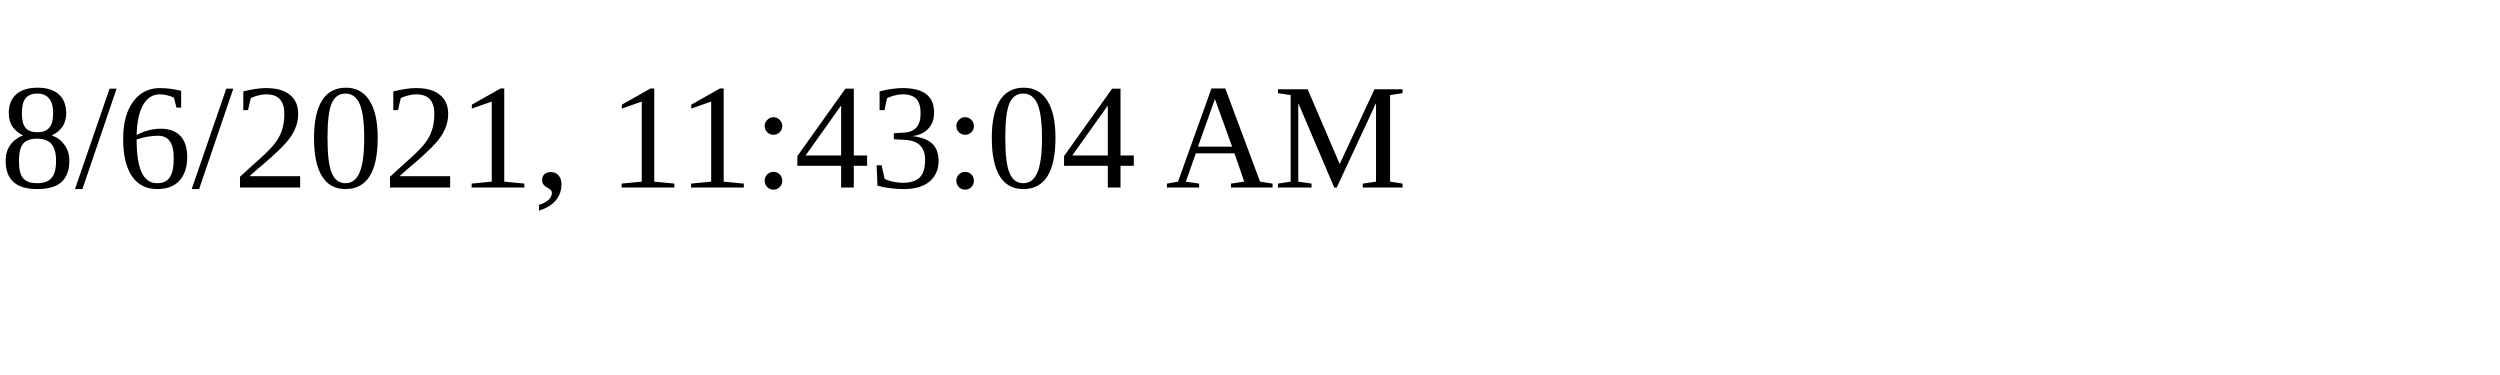
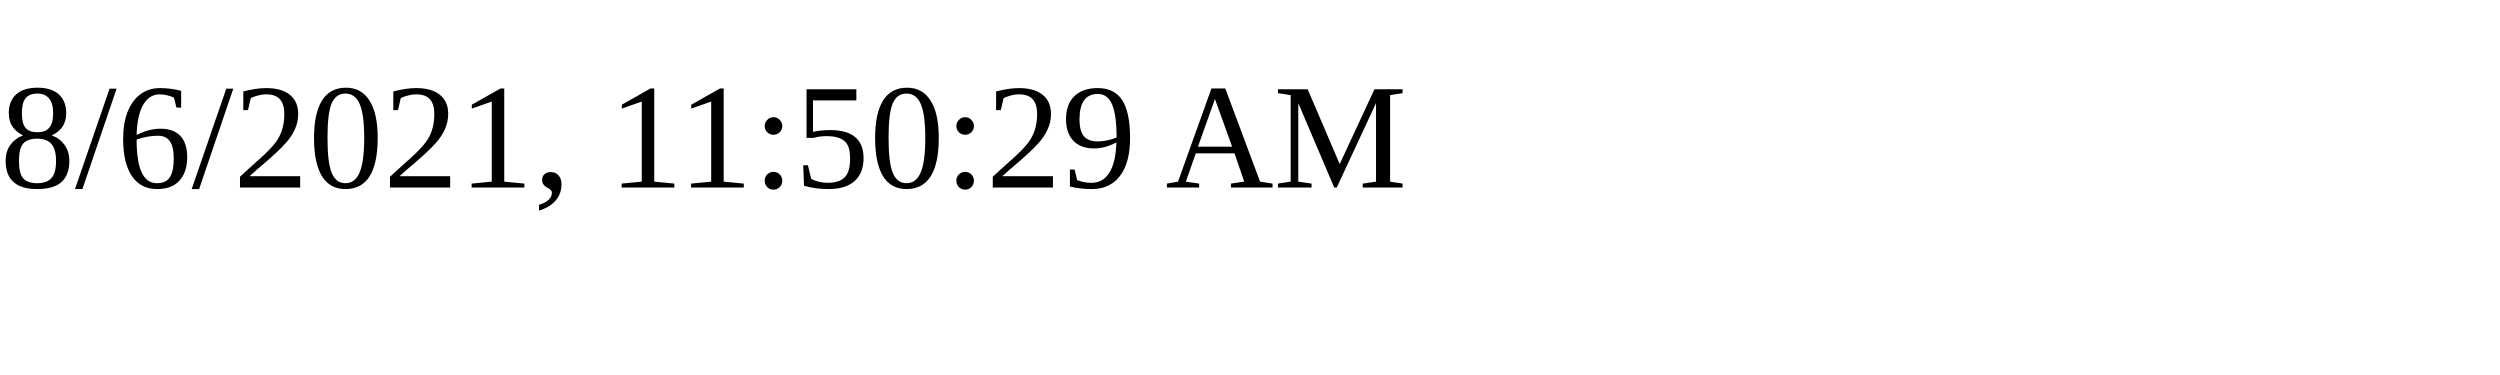
<svg xmlns="http://www.w3.org/2000/svg" height="30" width="200">
-   <text x="0" y="15">8/6/2021, 11:43:04 AM</text>
+   <text x="0" y="15">8/6/2021, 11:50:29 AM</text>
</svg>
